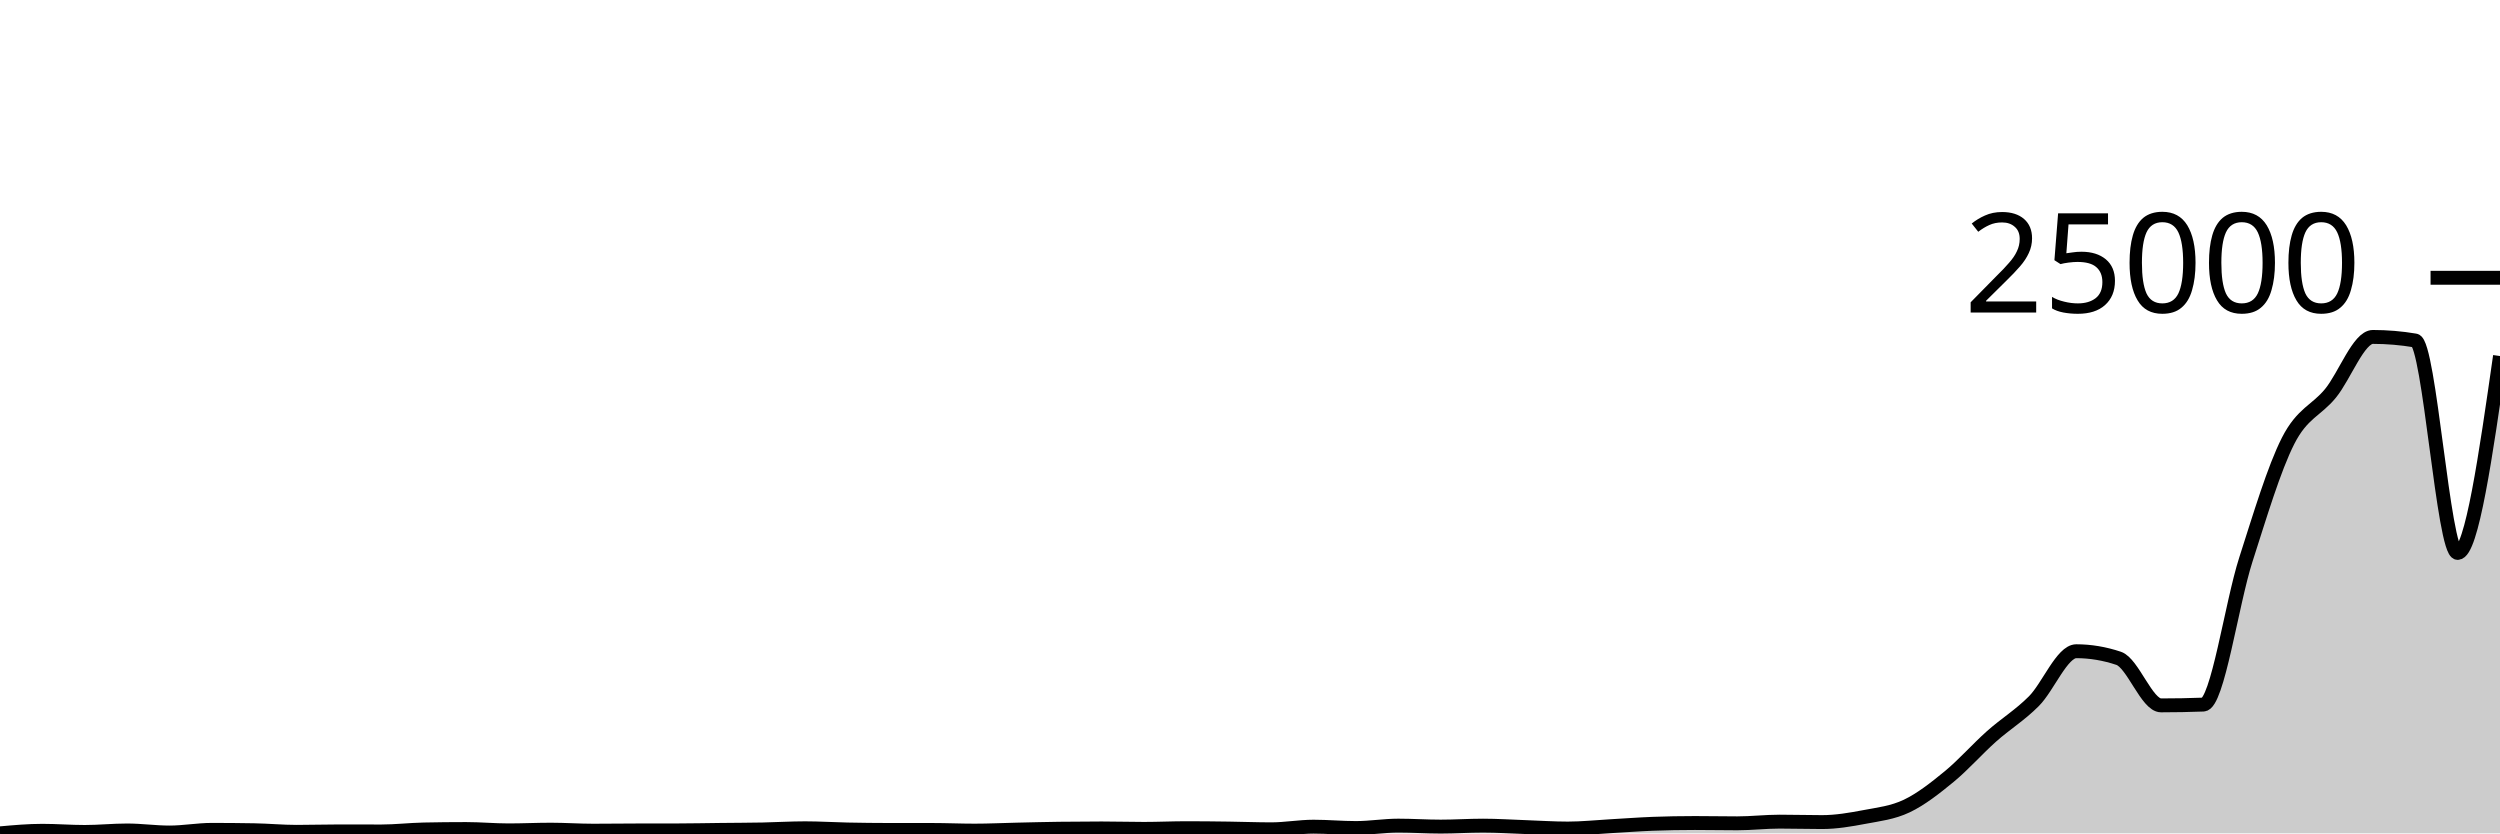
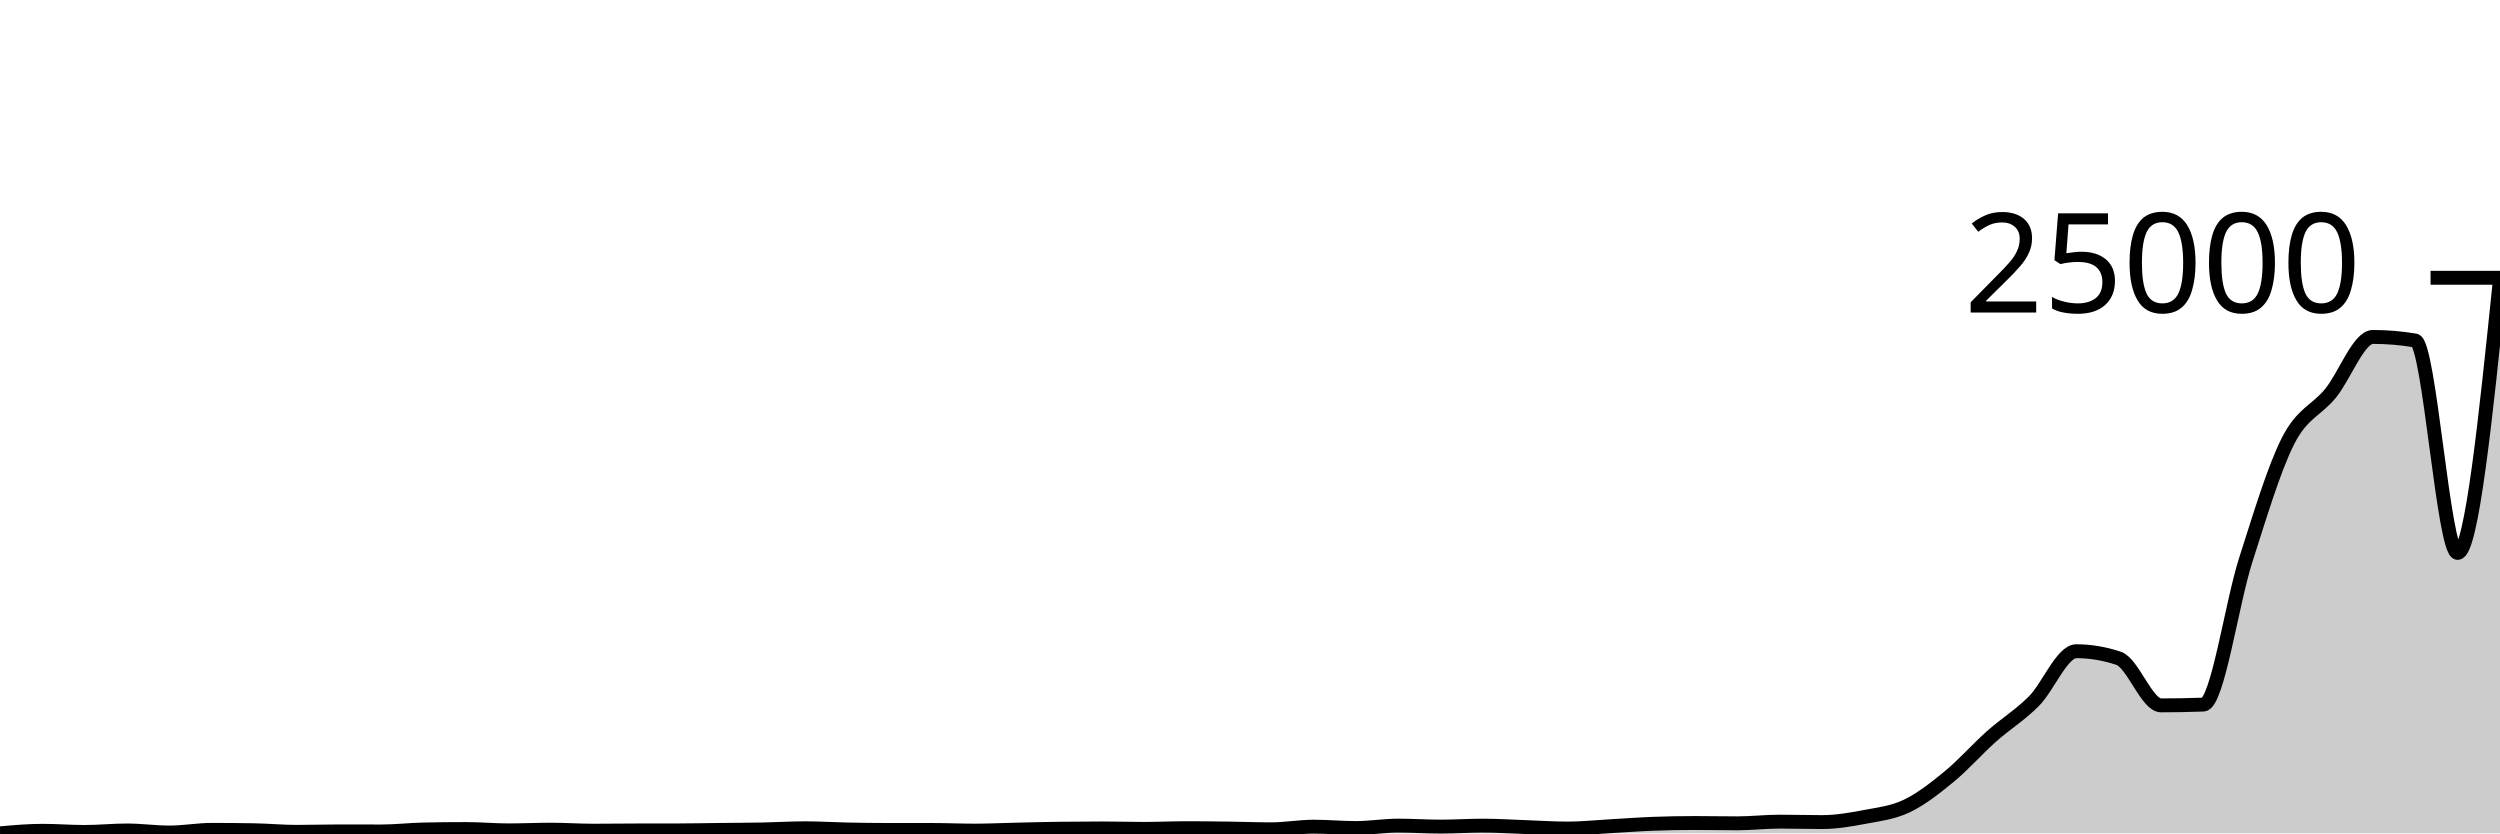
<svg xmlns="http://www.w3.org/2000/svg" viewBox="0 0 180 60">
  <g transform="translate(0,20)">
-     <path class="area" fill="rgba(0, 0, 0, 0.2)" d="M0,40C1.017,39.909,2.034,39.817,3.051,39.817C4.068,39.817,5.085,39.9,6.102,39.9C7.119,39.9,8.136,39.793,9.153,39.793C10.169,39.793,11.186,39.941,12.203,39.941C13.22,39.941,14.237,39.75,15.254,39.75C16.271,39.75,17.288,39.759,18.305,39.777C19.322,39.795,20.339,39.893,21.356,39.893C22.373,39.893,23.39,39.86,24.407,39.86C25.424,39.86,26.441,39.865,27.458,39.865C28.475,39.865,29.492,39.743,30.508,39.722C31.525,39.7,32.542,39.69,33.559,39.69C34.576,39.69,35.593,39.787,36.61,39.787C37.627,39.787,38.644,39.736,39.661,39.736C40.678,39.736,41.695,39.809,42.712,39.809C43.729,39.809,44.746,39.794,45.763,39.792C46.78,39.789,47.797,39.791,48.814,39.788C49.831,39.786,50.847,39.765,51.864,39.753C52.881,39.742,53.898,39.74,54.915,39.72C55.932,39.7,56.949,39.636,57.966,39.636C58.983,39.636,60,39.703,61.017,39.723C62.034,39.743,63.051,39.757,64.068,39.757C65.085,39.757,66.102,39.757,67.119,39.757C68.136,39.757,69.153,39.804,70.169,39.804C71.186,39.804,72.203,39.754,73.22,39.731C74.237,39.708,75.254,39.681,76.271,39.668C77.288,39.654,78.305,39.647,79.322,39.647C80.339,39.647,81.356,39.679,82.373,39.679C83.39,39.679,84.407,39.629,85.424,39.629C86.441,39.629,87.458,39.641,88.475,39.655C89.492,39.668,90.508,39.71,91.525,39.71C92.542,39.71,93.559,39.521,94.576,39.521C95.593,39.521,96.61,39.618,97.627,39.618C98.644,39.618,99.661,39.445,100.678,39.445C101.695,39.445,102.712,39.515,103.729,39.515C104.746,39.515,105.763,39.446,106.78,39.446C107.797,39.446,108.814,39.515,109.831,39.55C110.847,39.585,111.864,39.655,112.881,39.655C113.898,39.655,114.915,39.546,115.932,39.489C116.949,39.433,117.966,39.353,118.983,39.314C120,39.276,121.017,39.257,122.034,39.257C123.051,39.257,124.068,39.279,125.085,39.279C126.102,39.279,127.119,39.158,128.136,39.158C129.153,39.158,130.169,39.19,131.186,39.19C132.203,39.19,133.22,39.016,134.237,38.823C135.254,38.63,136.271,38.518,137.288,38.034C138.305,37.549,139.322,36.752,140.339,35.916C141.356,35.08,142.373,33.923,143.39,33.018C144.407,32.112,145.424,31.505,146.441,30.484C147.458,29.462,148.475,26.888,149.492,26.888C150.508,26.888,151.525,27.059,152.542,27.399C153.559,27.739,154.576,30.787,155.593,30.787C156.61,30.787,157.627,30.768,158.644,30.73C159.661,30.692,160.678,23.478,161.695,20.312C162.712,17.146,163.729,13.733,164.746,11.734C165.763,9.735,166.78,9.563,167.797,8.317C168.814,7.071,169.831,4.259,170.847,4.259C171.864,4.259,172.881,4.345,173.898,4.516C174.915,4.688,175.932,19.811,176.949,19.811C177.966,19.811,178.983,12.723,180,5.635L180,40C178.983,40,177.966,40,176.949,40C175.932,40,174.915,40,173.898,40C172.881,40,171.864,40,170.847,40C169.831,40,168.814,40,167.797,40C166.78,40,165.763,40,164.746,40C163.729,40,162.712,40,161.695,40C160.678,40,159.661,40,158.644,40C157.627,40,156.61,40,155.593,40C154.576,40,153.559,40,152.542,40C151.525,40,150.508,40,149.492,40C148.475,40,147.458,40,146.441,40C145.424,40,144.407,40,143.39,40C142.373,40,141.356,40,140.339,40C139.322,40,138.305,40,137.288,40C136.271,40,135.254,40,134.237,40C133.22,40,132.203,40,131.186,40C130.169,40,129.153,40,128.136,40C127.119,40,126.102,40,125.085,40C124.068,40,123.051,40,122.034,40C121.017,40,120,40,118.983,40C117.966,40,116.949,40,115.932,40C114.915,40,113.898,40,112.881,40C111.864,40,110.847,40,109.831,40C108.814,40,107.797,40,106.78,40C105.763,40,104.746,40,103.729,40C102.712,40,101.695,40,100.678,40C99.661,40,98.644,40,97.627,40C96.61,40,95.593,40,94.576,40C93.559,40,92.542,40,91.525,40C90.508,40,89.492,40,88.475,40C87.458,40,86.441,40,85.424,40C84.407,40,83.39,40,82.373,40C81.356,40,80.339,40,79.322,40C78.305,40,77.288,40,76.271,40C75.254,40,74.237,40,73.22,40C72.203,40,71.186,40,70.169,40C69.153,40,68.136,40,67.119,40C66.102,40,65.085,40,64.068,40C63.051,40,62.034,40,61.017,40C60,40,58.983,40,57.966,40C56.949,40,55.932,40,54.915,40C53.898,40,52.881,40,51.864,40C50.847,40,49.831,40,48.814,40C47.797,40,46.78,40,45.763,40C44.746,40,43.729,40,42.712,40C41.695,40,40.678,40,39.661,40C38.644,40,37.627,40,36.61,40C35.593,40,34.576,40,33.559,40C32.542,40,31.525,40,30.508,40C29.492,40,28.475,40,27.458,40C26.441,40,25.424,40,24.407,40C23.39,40,22.373,40,21.356,40C20.339,40,19.322,40,18.305,40C17.288,40,16.271,40,15.254,40C14.237,40,13.22,40,12.203,40C11.186,40,10.169,40,9.153,40C8.136,40,7.119,40,6.102,40C5.085,40,4.068,40,3.051,40C2.034,40,1.017,40,0,40Z" />
-     <path class="line" stroke="black" fill="none" d="M0,40C1.017,39.909,2.034,39.817,3.051,39.817C4.068,39.817,5.085,39.9,6.102,39.9C7.119,39.9,8.136,39.793,9.153,39.793C10.169,39.793,11.186,39.941,12.203,39.941C13.22,39.941,14.237,39.75,15.254,39.75C16.271,39.75,17.288,39.759,18.305,39.777C19.322,39.795,20.339,39.893,21.356,39.893C22.373,39.893,23.39,39.86,24.407,39.86C25.424,39.86,26.441,39.865,27.458,39.865C28.475,39.865,29.492,39.743,30.508,39.722C31.525,39.7,32.542,39.69,33.559,39.69C34.576,39.69,35.593,39.787,36.61,39.787C37.627,39.787,38.644,39.736,39.661,39.736C40.678,39.736,41.695,39.809,42.712,39.809C43.729,39.809,44.746,39.794,45.763,39.792C46.78,39.789,47.797,39.791,48.814,39.788C49.831,39.786,50.847,39.765,51.864,39.753C52.881,39.742,53.898,39.74,54.915,39.72C55.932,39.7,56.949,39.636,57.966,39.636C58.983,39.636,60,39.703,61.017,39.723C62.034,39.743,63.051,39.757,64.068,39.757C65.085,39.757,66.102,39.757,67.119,39.757C68.136,39.757,69.153,39.804,70.169,39.804C71.186,39.804,72.203,39.754,73.22,39.731C74.237,39.708,75.254,39.681,76.271,39.668C77.288,39.654,78.305,39.647,79.322,39.647C80.339,39.647,81.356,39.679,82.373,39.679C83.39,39.679,84.407,39.629,85.424,39.629C86.441,39.629,87.458,39.641,88.475,39.655C89.492,39.668,90.508,39.71,91.525,39.71C92.542,39.71,93.559,39.521,94.576,39.521C95.593,39.521,96.61,39.618,97.627,39.618C98.644,39.618,99.661,39.445,100.678,39.445C101.695,39.445,102.712,39.515,103.729,39.515C104.746,39.515,105.763,39.446,106.78,39.446C107.797,39.446,108.814,39.515,109.831,39.55C110.847,39.585,111.864,39.655,112.881,39.655C113.898,39.655,114.915,39.546,115.932,39.489C116.949,39.433,117.966,39.353,118.983,39.314C120,39.276,121.017,39.257,122.034,39.257C123.051,39.257,124.068,39.279,125.085,39.279C126.102,39.279,127.119,39.158,128.136,39.158C129.153,39.158,130.169,39.19,131.186,39.19C132.203,39.19,133.22,39.016,134.237,38.823C135.254,38.63,136.271,38.518,137.288,38.034C138.305,37.549,139.322,36.752,140.339,35.916C141.356,35.08,142.373,33.923,143.39,33.018C144.407,32.112,145.424,31.505,146.441,30.484C147.458,29.462,148.475,26.888,149.492,26.888C150.508,26.888,151.525,27.059,152.542,27.399C153.559,27.739,154.576,30.787,155.593,30.787C156.61,30.787,157.627,30.768,158.644,30.73C159.661,30.692,160.678,23.478,161.695,20.312C162.712,17.146,163.729,13.733,164.746,11.734C165.763,9.735,166.78,9.563,167.797,8.317C168.814,7.071,169.831,4.259,170.847,4.259C171.864,4.259,172.881,4.345,173.898,4.516C174.915,4.688,175.932,19.811,176.949,19.811C177.966,19.811,178.983,12.723,180,5.635" />
+     <path class="area" fill="rgba(0, 0, 0, 0.2)" d="M0,40C1.017,39.909,2.034,39.817,3.051,39.817C4.068,39.817,5.085,39.9,6.102,39.9C7.119,39.9,8.136,39.793,9.153,39.793C10.169,39.793,11.186,39.941,12.203,39.941C13.22,39.941,14.237,39.75,15.254,39.75C16.271,39.75,17.288,39.759,18.305,39.777C19.322,39.795,20.339,39.893,21.356,39.893C22.373,39.893,23.39,39.86,24.407,39.86C25.424,39.86,26.441,39.865,27.458,39.865C28.475,39.865,29.492,39.743,30.508,39.722C31.525,39.7,32.542,39.69,33.559,39.69C34.576,39.69,35.593,39.787,36.61,39.787C37.627,39.787,38.644,39.736,39.661,39.736C40.678,39.736,41.695,39.809,42.712,39.809C43.729,39.809,44.746,39.794,45.763,39.792C46.78,39.789,47.797,39.791,48.814,39.788C49.831,39.786,50.847,39.765,51.864,39.753C52.881,39.742,53.898,39.74,54.915,39.72C55.932,39.7,56.949,39.636,57.966,39.636C58.983,39.636,60,39.703,61.017,39.723C62.034,39.743,63.051,39.757,64.068,39.757C65.085,39.757,66.102,39.757,67.119,39.757C68.136,39.757,69.153,39.804,70.169,39.804C71.186,39.804,72.203,39.754,73.22,39.731C74.237,39.708,75.254,39.681,76.271,39.668C77.288,39.654,78.305,39.647,79.322,39.647C80.339,39.647,81.356,39.679,82.373,39.679C83.39,39.679,84.407,39.629,85.424,39.629C86.441,39.629,87.458,39.641,88.475,39.655C89.492,39.668,90.508,39.71,91.525,39.71C92.542,39.71,93.559,39.521,94.576,39.521C95.593,39.521,96.61,39.618,97.627,39.618C98.644,39.618,99.661,39.445,100.678,39.445C101.695,39.445,102.712,39.515,103.729,39.515C104.746,39.515,105.763,39.446,106.78,39.446C107.797,39.446,108.814,39.515,109.831,39.55C110.847,39.585,111.864,39.655,112.881,39.655C113.898,39.655,114.915,39.546,115.932,39.489C116.949,39.433,117.966,39.353,118.983,39.314C120,39.276,121.017,39.257,122.034,39.257C123.051,39.257,124.068,39.279,125.085,39.279C126.102,39.279,127.119,39.158,128.136,39.158C129.153,39.158,130.169,39.19,131.186,39.19C132.203,39.19,133.22,39.016,134.237,38.823C135.254,38.63,136.271,38.518,137.288,38.034C138.305,37.549,139.322,36.752,140.339,35.916C141.356,35.08,142.373,33.923,143.39,33.018C144.407,32.112,145.424,31.505,146.441,30.484C147.458,29.462,148.475,26.888,149.492,26.888C150.508,26.888,151.525,27.059,152.542,27.399C153.559,27.739,154.576,30.787,155.593,30.787C156.61,30.787,157.627,30.768,158.644,30.73C159.661,30.692,160.678,23.478,161.695,20.312C162.712,17.146,163.729,13.733,164.746,11.734C165.763,9.735,166.78,9.563,167.797,8.317C168.814,7.071,169.831,4.259,170.847,4.259C171.864,4.259,172.881,4.345,173.898,4.516C174.915,4.688,175.932,19.811,176.949,19.811C177.966,19.811,178.983,9.934,180,0.057L180,40C178.983,40,177.966,40,176.949,40C175.932,40,174.915,40,173.898,40C172.881,40,171.864,40,170.847,40C169.831,40,168.814,40,167.797,40C166.78,40,165.763,40,164.746,40C163.729,40,162.712,40,161.695,40C160.678,40,159.661,40,158.644,40C157.627,40,156.61,40,155.593,40C154.576,40,153.559,40,152.542,40C151.525,40,150.508,40,149.492,40C148.475,40,147.458,40,146.441,40C145.424,40,144.407,40,143.39,40C142.373,40,141.356,40,140.339,40C139.322,40,138.305,40,137.288,40C136.271,40,135.254,40,134.237,40C133.22,40,132.203,40,131.186,40C130.169,40,129.153,40,128.136,40C127.119,40,126.102,40,125.085,40C124.068,40,123.051,40,122.034,40C121.017,40,120,40,118.983,40C117.966,40,116.949,40,115.932,40C114.915,40,113.898,40,112.881,40C111.864,40,110.847,40,109.831,40C108.814,40,107.797,40,106.78,40C105.763,40,104.746,40,103.729,40C102.712,40,101.695,40,100.678,40C99.661,40,98.644,40,97.627,40C96.61,40,95.593,40,94.576,40C93.559,40,92.542,40,91.525,40C90.508,40,89.492,40,88.475,40C87.458,40,86.441,40,85.424,40C84.407,40,83.39,40,82.373,40C81.356,40,80.339,40,79.322,40C78.305,40,77.288,40,76.271,40C75.254,40,74.237,40,73.22,40C72.203,40,71.186,40,70.169,40C69.153,40,68.136,40,67.119,40C66.102,40,65.085,40,64.068,40C63.051,40,62.034,40,61.017,40C60,40,58.983,40,57.966,40C56.949,40,55.932,40,54.915,40C53.898,40,52.881,40,51.864,40C50.847,40,49.831,40,48.814,40C47.797,40,46.78,40,45.763,40C44.746,40,43.729,40,42.712,40C41.695,40,40.678,40,39.661,40C38.644,40,37.627,40,36.61,40C35.593,40,34.576,40,33.559,40C32.542,40,31.525,40,30.508,40C29.492,40,28.475,40,27.458,40C26.441,40,25.424,40,24.407,40C23.39,40,22.373,40,21.356,40C20.339,40,19.322,40,18.305,40C17.288,40,16.271,40,15.254,40C14.237,40,13.22,40,12.203,40C11.186,40,10.169,40,9.153,40C8.136,40,7.119,40,6.102,40C5.085,40,4.068,40,3.051,40C2.034,40,1.017,40,0,40Z" />
+     <path class="line" stroke="black" fill="none" d="M0,40C1.017,39.909,2.034,39.817,3.051,39.817C4.068,39.817,5.085,39.9,6.102,39.9C7.119,39.9,8.136,39.793,9.153,39.793C10.169,39.793,11.186,39.941,12.203,39.941C13.22,39.941,14.237,39.75,15.254,39.75C16.271,39.75,17.288,39.759,18.305,39.777C19.322,39.795,20.339,39.893,21.356,39.893C22.373,39.893,23.39,39.86,24.407,39.86C25.424,39.86,26.441,39.865,27.458,39.865C28.475,39.865,29.492,39.743,30.508,39.722C31.525,39.7,32.542,39.69,33.559,39.69C34.576,39.69,35.593,39.787,36.61,39.787C37.627,39.787,38.644,39.736,39.661,39.736C40.678,39.736,41.695,39.809,42.712,39.809C43.729,39.809,44.746,39.794,45.763,39.792C46.78,39.789,47.797,39.791,48.814,39.788C49.831,39.786,50.847,39.765,51.864,39.753C52.881,39.742,53.898,39.74,54.915,39.72C55.932,39.7,56.949,39.636,57.966,39.636C58.983,39.636,60,39.703,61.017,39.723C62.034,39.743,63.051,39.757,64.068,39.757C65.085,39.757,66.102,39.757,67.119,39.757C68.136,39.757,69.153,39.804,70.169,39.804C71.186,39.804,72.203,39.754,73.22,39.731C74.237,39.708,75.254,39.681,76.271,39.668C77.288,39.654,78.305,39.647,79.322,39.647C80.339,39.647,81.356,39.679,82.373,39.679C83.39,39.679,84.407,39.629,85.424,39.629C86.441,39.629,87.458,39.641,88.475,39.655C89.492,39.668,90.508,39.71,91.525,39.71C92.542,39.71,93.559,39.521,94.576,39.521C95.593,39.521,96.61,39.618,97.627,39.618C98.644,39.618,99.661,39.445,100.678,39.445C101.695,39.445,102.712,39.515,103.729,39.515C104.746,39.515,105.763,39.446,106.78,39.446C107.797,39.446,108.814,39.515,109.831,39.55C110.847,39.585,111.864,39.655,112.881,39.655C113.898,39.655,114.915,39.546,115.932,39.489C116.949,39.433,117.966,39.353,118.983,39.314C120,39.276,121.017,39.257,122.034,39.257C123.051,39.257,124.068,39.279,125.085,39.279C126.102,39.279,127.119,39.158,128.136,39.158C129.153,39.158,130.169,39.19,131.186,39.19C132.203,39.19,133.22,39.016,134.237,38.823C135.254,38.63,136.271,38.518,137.288,38.034C138.305,37.549,139.322,36.752,140.339,35.916C141.356,35.08,142.373,33.923,143.39,33.018C144.407,32.112,145.424,31.505,146.441,30.484C147.458,29.462,148.475,26.888,149.492,26.888C150.508,26.888,151.525,27.059,152.542,27.399C153.559,27.739,154.576,30.787,155.593,30.787C156.61,30.787,157.627,30.768,158.644,30.73C159.661,30.692,160.678,23.478,161.695,20.312C162.712,17.146,163.729,13.733,164.746,11.734C165.763,9.735,166.78,9.563,167.797,8.317C168.814,7.071,169.831,4.259,170.847,4.259C171.864,4.259,172.881,4.345,173.898,4.516C174.915,4.688,175.932,19.811,176.949,19.811C177.966,19.811,178.983,9.934,180,0.057" />
    <path class="axis-ceiling" stroke-width="1" stroke="black" fill="none" d="M175,0L180,0" />
    <text class="axis-ceiling-label" font-family="sans-serif" text-anchor="end" font-size="10px" x="170" y="2.5">25000</text>
  </g>
</svg>
